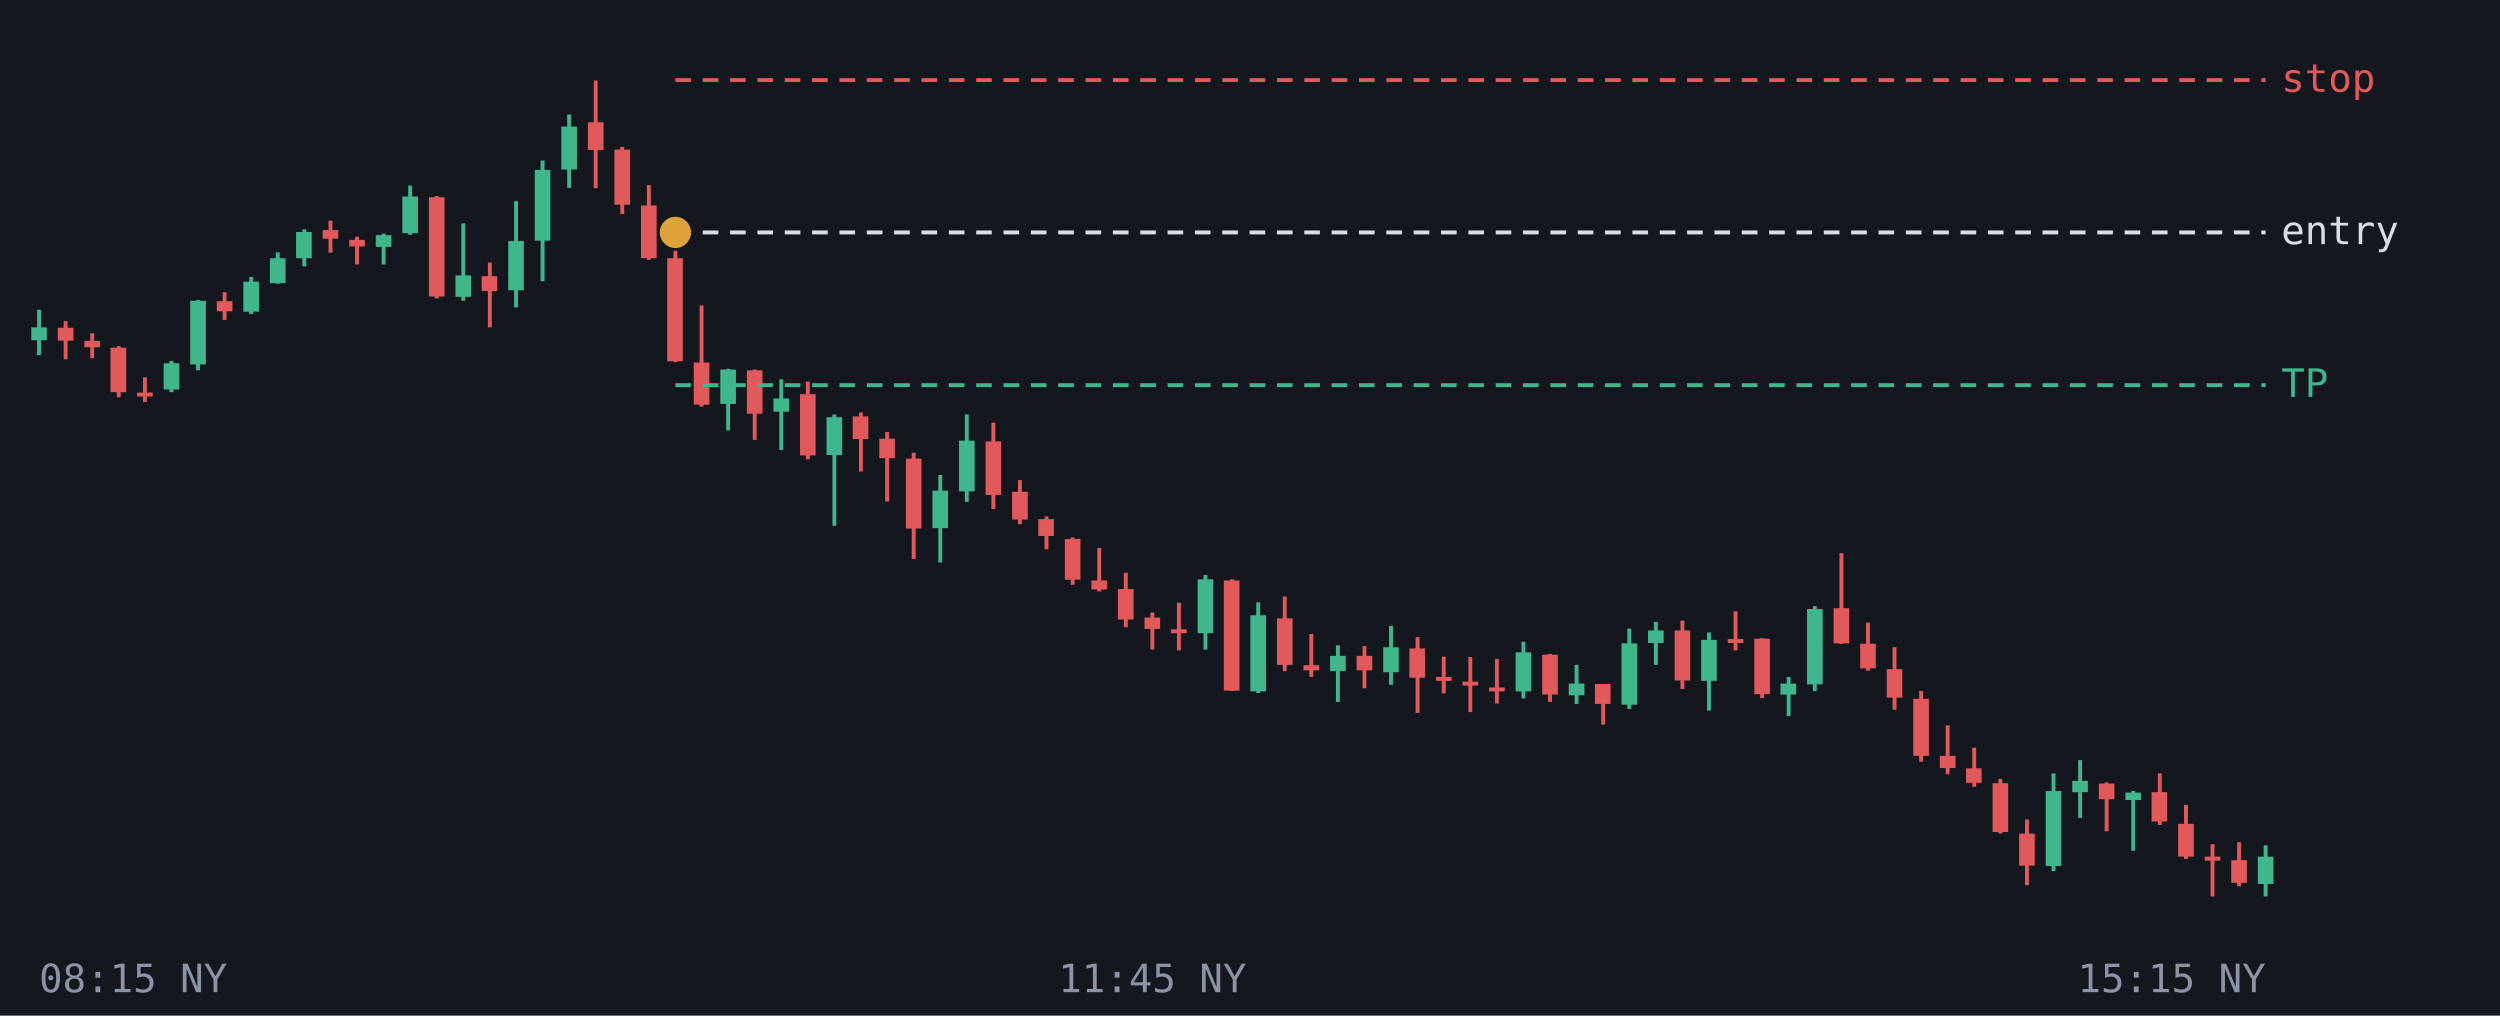
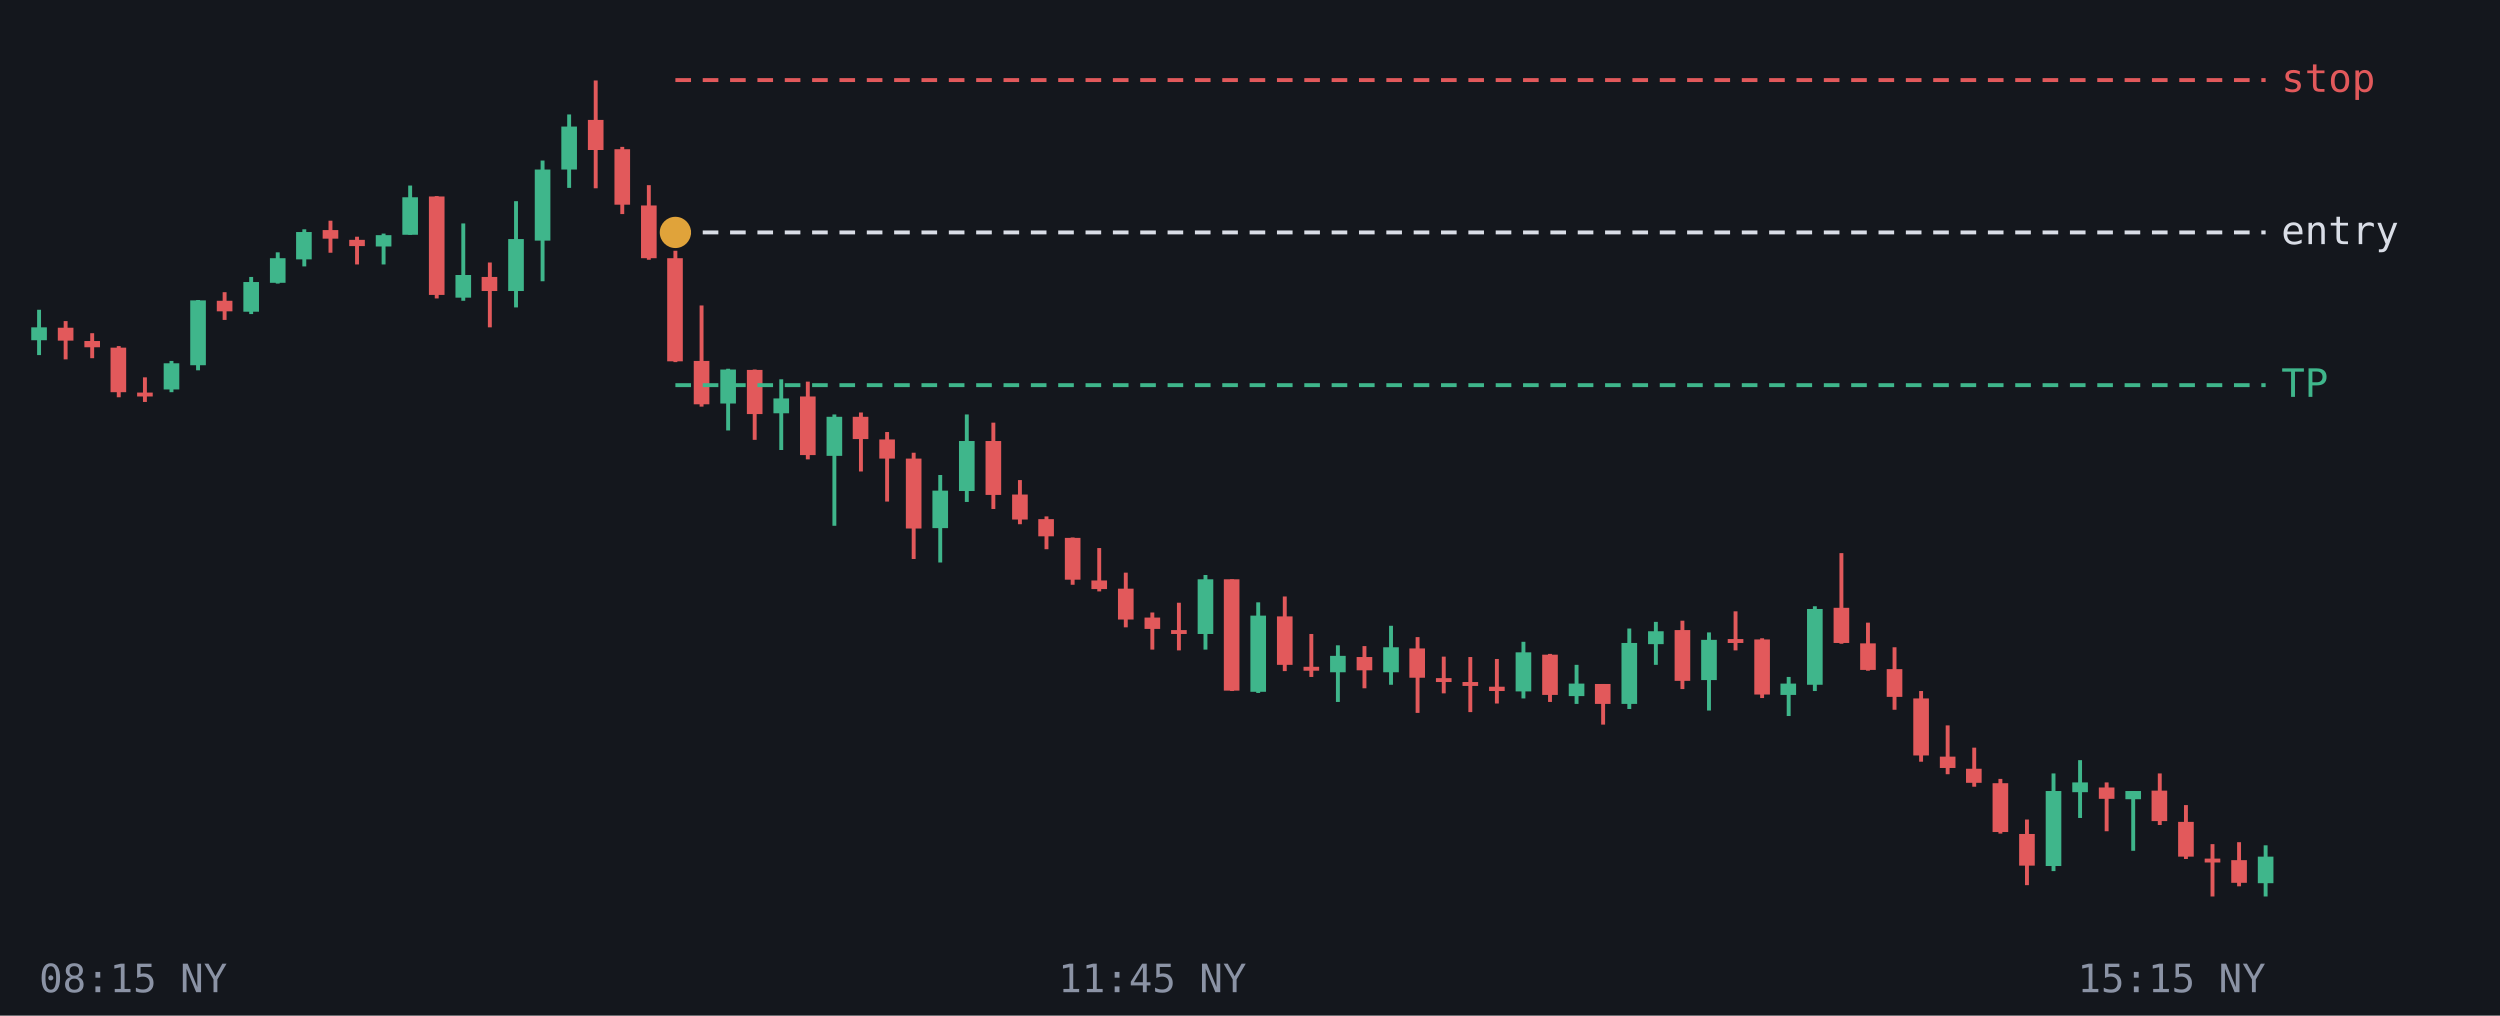
<svg xmlns="http://www.w3.org/2000/svg" viewBox="0 0 640 260" font-family="monospace" font-size="10">
  <rect width="640" height="260" fill="#14171d" />
  <line x1="10.0" y1="79.3" x2="10.0" y2="90.9" stroke="#3fb68b" />
  <rect x="8.0" y="83.8" width="4.0" height="3.3" fill="#3fb68b" />
  <line x1="16.8" y1="82.2" x2="16.8" y2="92.0" stroke="#e2595b" />
  <rect x="14.8" y="83.9" width="4.0" height="3.3" fill="#e2595b" />
  <line x1="23.6" y1="85.3" x2="23.6" y2="91.7" stroke="#e2595b" />
  <rect x="21.6" y="87.3" width="4.0" height="1.6" fill="#e2595b" />
  <line x1="30.4" y1="88.6" x2="30.4" y2="101.7" stroke="#e2595b" />
  <rect x="28.3" y="89.0" width="4.0" height="11.4" fill="#e2595b" />
  <line x1="37.1" y1="96.6" x2="37.1" y2="102.9" stroke="#e2595b" />
  <rect x="35.1" y="100.5" width="4.0" height="1.0" fill="#e2595b" />
  <line x1="43.9" y1="92.4" x2="43.9" y2="100.4" stroke="#3fb68b" />
  <rect x="41.9" y="93.0" width="4.0" height="6.7" fill="#3fb68b" />
  <line x1="50.7" y1="76.8" x2="50.7" y2="94.8" stroke="#3fb68b" />
-   <rect x="48.7" y="77.0" width="4.0" height="16.3" fill="#3fb68b" />
+   <rect x="48.7" y="76.9" width="4.0" height="16.6" fill="#3fb68b" />
  <line x1="57.5" y1="74.8" x2="57.5" y2="81.9" stroke="#e2595b" />
-   <rect x="55.5" y="77.1" width="4.0" height="2.6" fill="#e2595b" />
+   <rect x="55.5" y="77.0" width="4.0" height="2.7" fill="#e2595b" />
  <line x1="64.3" y1="70.9" x2="64.3" y2="80.4" stroke="#3fb68b" />
-   <rect x="62.3" y="72.1" width="4.0" height="7.7" fill="#3fb68b" />
+   <rect x="62.3" y="72.2" width="4.0" height="7.6" fill="#3fb68b" />
  <line x1="71.1" y1="64.6" x2="71.1" y2="72.6" stroke="#3fb68b" />
-   <rect x="69.1" y="66.1" width="4.0" height="6.4" fill="#3fb68b" />
+   <rect x="69.1" y="66.1" width="4.0" height="6.3" fill="#3fb68b" />
  <line x1="77.9" y1="58.7" x2="77.9" y2="68.2" stroke="#3fb68b" />
-   <rect x="75.8" y="59.4" width="4.0" height="6.7" fill="#3fb68b" />
+   <rect x="75.8" y="59.4" width="4.0" height="7.0" fill="#3fb68b" />
  <line x1="84.6" y1="56.5" x2="84.6" y2="64.7" stroke="#e2595b" />
  <rect x="82.6" y="58.9" width="4.0" height="2.2" fill="#e2595b" />
  <line x1="91.4" y1="60.6" x2="91.4" y2="67.7" stroke="#e2595b" />
-   <rect x="89.4" y="61.4" width="4.0" height="1.7" fill="#e2595b" />
+   <rect x="89.4" y="61.4" width="4.0" height="1.6" fill="#e2595b" />
  <line x1="98.2" y1="59.8" x2="98.2" y2="67.7" stroke="#3fb68b" />
-   <rect x="96.2" y="60.2" width="4.0" height="3.0" fill="#3fb68b" />
+   <rect x="96.2" y="60.2" width="4.0" height="2.9" fill="#3fb68b" />
  <line x1="105.0" y1="47.5" x2="105.0" y2="60.1" stroke="#3fb68b" />
-   <rect x="103.0" y="50.3" width="4.0" height="9.4" fill="#3fb68b" />
+   <rect x="103.0" y="50.5" width="4.0" height="9.6" fill="#3fb68b" />
  <line x1="111.8" y1="50.2" x2="111.8" y2="76.4" stroke="#e2595b" />
-   <rect x="109.8" y="50.5" width="4.0" height="25.4" fill="#e2595b" />
+   <rect x="109.8" y="50.3" width="4.0" height="25.2" fill="#e2595b" />
  <line x1="118.6" y1="57.2" x2="118.6" y2="77.0" stroke="#3fb68b" />
-   <rect x="116.6" y="70.5" width="4.0" height="5.5" fill="#3fb68b" />
+   <rect x="116.6" y="70.4" width="4.0" height="5.8" fill="#3fb68b" />
  <line x1="125.4" y1="67.2" x2="125.4" y2="83.8" stroke="#e2595b" />
-   <rect x="123.3" y="70.7" width="4.0" height="3.8" fill="#e2595b" />
+   <rect x="123.3" y="70.9" width="4.0" height="3.6" fill="#e2595b" />
  <line x1="132.1" y1="51.5" x2="132.1" y2="78.7" stroke="#3fb68b" />
-   <rect x="130.1" y="61.7" width="4.0" height="12.6" fill="#3fb68b" />
+   <rect x="130.1" y="61.2" width="4.0" height="13.3" fill="#3fb68b" />
  <line x1="138.9" y1="41.1" x2="138.9" y2="72.0" stroke="#3fb68b" />
-   <rect x="136.9" y="43.5" width="4.0" height="18.1" fill="#3fb68b" />
+   <rect x="136.9" y="43.4" width="4.0" height="18.2" fill="#3fb68b" />
  <line x1="145.7" y1="29.3" x2="145.7" y2="48.1" stroke="#3fb68b" />
  <rect x="143.7" y="32.4" width="4.0" height="11.0" fill="#3fb68b" />
  <line x1="152.5" y1="20.6" x2="152.5" y2="48.2" stroke="#e2595b" />
-   <rect x="150.5" y="31.3" width="4.0" height="7.1" fill="#e2595b" />
+   <rect x="150.5" y="30.7" width="4.0" height="7.7" fill="#e2595b" />
  <line x1="159.3" y1="37.6" x2="159.3" y2="54.8" stroke="#e2595b" />
-   <rect x="157.3" y="38.3" width="4.0" height="14.1" fill="#e2595b" />
+   <rect x="157.3" y="38.2" width="4.0" height="14.2" fill="#e2595b" />
  <line x1="166.1" y1="47.4" x2="166.1" y2="66.5" stroke="#e2595b" />
  <rect x="164.1" y="52.6" width="4.0" height="13.5" fill="#e2595b" />
  <line x1="172.9" y1="64.2" x2="172.9" y2="92.7" stroke="#e2595b" />
  <rect x="170.8" y="66.1" width="4.0" height="26.4" fill="#e2595b" />
  <line x1="179.6" y1="78.2" x2="179.6" y2="104.1" stroke="#e2595b" />
-   <rect x="177.6" y="92.8" width="4.0" height="10.8" fill="#e2595b" />
+   <rect x="177.6" y="92.4" width="4.0" height="11.1" fill="#e2595b" />
  <line x1="186.4" y1="94.4" x2="186.4" y2="110.2" stroke="#3fb68b" />
-   <rect x="184.4" y="94.6" width="4.0" height="8.8" fill="#3fb68b" />
+   <rect x="184.4" y="94.6" width="4.0" height="8.7" fill="#3fb68b" />
  <line x1="193.2" y1="94.6" x2="193.2" y2="112.6" stroke="#e2595b" />
-   <rect x="191.2" y="94.8" width="4.0" height="11.1" fill="#e2595b" />
+   <rect x="191.2" y="94.7" width="4.0" height="11.3" fill="#e2595b" />
  <line x1="200.0" y1="97.1" x2="200.0" y2="115.2" stroke="#3fb68b" />
-   <rect x="198.0" y="102.0" width="4.0" height="3.4" fill="#3fb68b" />
+   <rect x="198.0" y="102.0" width="4.0" height="3.8" fill="#3fb68b" />
  <line x1="206.8" y1="97.7" x2="206.8" y2="117.6" stroke="#e2595b" />
-   <rect x="204.8" y="100.9" width="4.0" height="15.7" fill="#e2595b" />
+   <rect x="204.8" y="101.5" width="4.0" height="15.0" fill="#e2595b" />
  <line x1="213.6" y1="106.1" x2="213.6" y2="134.6" stroke="#3fb68b" />
-   <rect x="211.6" y="106.8" width="4.0" height="9.7" fill="#3fb68b" />
+   <rect x="211.6" y="106.7" width="4.0" height="10.0" fill="#3fb68b" />
  <line x1="220.4" y1="105.6" x2="220.4" y2="120.7" stroke="#e2595b" />
-   <rect x="218.3" y="106.6" width="4.0" height="5.8" fill="#e2595b" />
+   <rect x="218.3" y="106.7" width="4.0" height="5.7" fill="#e2595b" />
  <line x1="227.1" y1="110.6" x2="227.1" y2="128.4" stroke="#e2595b" />
-   <rect x="225.1" y="112.3" width="4.0" height="5.0" fill="#e2595b" />
+   <rect x="225.1" y="112.5" width="4.0" height="4.9" fill="#e2595b" />
  <line x1="233.9" y1="115.9" x2="233.9" y2="143.1" stroke="#e2595b" />
  <rect x="231.9" y="117.4" width="4.0" height="17.9" fill="#e2595b" />
  <line x1="240.7" y1="121.6" x2="240.7" y2="144.0" stroke="#3fb68b" />
  <rect x="238.7" y="125.6" width="4.0" height="9.6" fill="#3fb68b" />
  <line x1="247.5" y1="106.1" x2="247.5" y2="128.5" stroke="#3fb68b" />
-   <rect x="245.5" y="112.8" width="4.0" height="13.0" fill="#3fb68b" />
+   <rect x="245.5" y="112.9" width="4.0" height="12.8" fill="#3fb68b" />
  <line x1="254.3" y1="108.2" x2="254.3" y2="130.3" stroke="#e2595b" />
-   <rect x="252.3" y="113.0" width="4.0" height="13.7" fill="#e2595b" />
+   <rect x="252.3" y="112.9" width="4.0" height="13.8" fill="#e2595b" />
  <line x1="261.1" y1="122.9" x2="261.1" y2="134.2" stroke="#e2595b" />
-   <rect x="259.1" y="125.9" width="4.0" height="7.1" fill="#e2595b" />
+   <rect x="259.1" y="126.6" width="4.0" height="6.4" fill="#e2595b" />
  <line x1="267.9" y1="132.2" x2="267.9" y2="140.6" stroke="#e2595b" />
-   <rect x="265.8" y="132.9" width="4.0" height="4.3" fill="#e2595b" />
+   <rect x="265.8" y="132.9" width="4.0" height="4.4" fill="#e2595b" />
  <line x1="274.6" y1="137.6" x2="274.6" y2="149.7" stroke="#e2595b" />
-   <rect x="272.6" y="138.0" width="4.0" height="10.4" fill="#e2595b" />
+   <rect x="272.6" y="137.7" width="4.0" height="10.7" fill="#e2595b" />
  <line x1="281.4" y1="140.3" x2="281.4" y2="151.4" stroke="#e2595b" />
-   <rect x="279.4" y="148.6" width="4.0" height="2.3" fill="#e2595b" />
+   <rect x="279.4" y="148.6" width="4.0" height="2.2" fill="#e2595b" />
  <line x1="288.2" y1="146.6" x2="288.2" y2="160.6" stroke="#e2595b" />
-   <rect x="286.2" y="150.8" width="4.0" height="7.8" fill="#e2595b" />
+   <rect x="286.2" y="150.7" width="4.0" height="7.9" fill="#e2595b" />
  <line x1="295.0" y1="156.8" x2="295.0" y2="166.3" stroke="#e2595b" />
  <rect x="293.0" y="158.1" width="4.0" height="2.9" fill="#e2595b" />
  <line x1="301.8" y1="154.3" x2="301.8" y2="166.5" stroke="#e2595b" />
-   <rect x="299.8" y="161.1" width="4.0" height="1.0" fill="#e2595b" />
+   <rect x="299.8" y="161.3" width="4.0" height="1.0" fill="#e2595b" />
  <line x1="308.6" y1="147.2" x2="308.6" y2="166.3" stroke="#3fb68b" />
-   <rect x="306.6" y="148.3" width="4.0" height="13.8" fill="#3fb68b" />
+   <rect x="306.6" y="148.3" width="4.0" height="14.0" fill="#3fb68b" />
  <line x1="315.4" y1="148.3" x2="315.4" y2="176.9" stroke="#e2595b" />
-   <rect x="313.3" y="148.6" width="4.0" height="28.2" fill="#e2595b" />
+   <rect x="313.3" y="148.3" width="4.0" height="28.5" fill="#e2595b" />
  <line x1="322.1" y1="154.2" x2="322.1" y2="177.4" stroke="#3fb68b" />
-   <rect x="320.1" y="157.5" width="4.0" height="19.5" fill="#3fb68b" />
+   <rect x="320.1" y="157.6" width="4.0" height="19.5" fill="#3fb68b" />
  <line x1="328.9" y1="152.7" x2="328.9" y2="171.8" stroke="#e2595b" />
-   <rect x="326.9" y="158.3" width="4.0" height="11.9" fill="#e2595b" />
+   <rect x="326.9" y="157.8" width="4.0" height="12.4" fill="#e2595b" />
  <line x1="335.7" y1="162.3" x2="335.7" y2="173.3" stroke="#e2595b" />
-   <rect x="333.7" y="170.3" width="4.0" height="1.3" fill="#e2595b" />
+   <rect x="333.7" y="170.7" width="4.0" height="1.0" fill="#e2595b" />
  <line x1="342.5" y1="165.2" x2="342.5" y2="179.7" stroke="#3fb68b" />
-   <rect x="340.5" y="167.9" width="4.0" height="3.9" fill="#3fb68b" />
+   <rect x="340.5" y="167.9" width="4.0" height="4.2" fill="#3fb68b" />
  <line x1="349.3" y1="165.4" x2="349.3" y2="176.2" stroke="#e2595b" />
-   <rect x="347.3" y="167.9" width="4.0" height="3.7" fill="#e2595b" />
+   <rect x="347.3" y="168.2" width="4.0" height="3.4" fill="#e2595b" />
  <line x1="356.1" y1="160.2" x2="356.1" y2="175.3" stroke="#3fb68b" />
  <rect x="354.1" y="165.7" width="4.0" height="6.4" fill="#3fb68b" />
  <line x1="362.9" y1="163.1" x2="362.9" y2="182.5" stroke="#e2595b" />
  <rect x="360.8" y="166.0" width="4.0" height="7.5" fill="#e2595b" />
  <line x1="369.6" y1="168.1" x2="369.6" y2="177.5" stroke="#e2595b" />
-   <rect x="367.6" y="173.3" width="4.0" height="1.0" fill="#e2595b" />
+   <rect x="367.6" y="173.6" width="4.0" height="1.0" fill="#e2595b" />
  <line x1="376.4" y1="168.2" x2="376.4" y2="182.3" stroke="#e2595b" />
-   <rect x="374.4" y="174.5" width="4.0" height="1.0" fill="#e2595b" />
+   <rect x="374.4" y="174.6" width="4.0" height="1.0" fill="#e2595b" />
  <line x1="383.2" y1="168.7" x2="383.2" y2="180.1" stroke="#e2595b" />
-   <rect x="381.2" y="176.0" width="4.0" height="1.0" fill="#e2595b" />
+   <rect x="381.2" y="175.8" width="4.0" height="1.1" fill="#e2595b" />
  <line x1="390.0" y1="164.3" x2="390.0" y2="178.8" stroke="#3fb68b" />
  <rect x="388.0" y="167.0" width="4.0" height="10.0" fill="#3fb68b" />
  <line x1="396.8" y1="167.4" x2="396.8" y2="179.7" stroke="#e2595b" />
-   <rect x="394.8" y="167.6" width="4.0" height="10.2" fill="#e2595b" />
+   <rect x="394.8" y="167.6" width="4.0" height="10.3" fill="#e2595b" />
  <line x1="403.6" y1="170.2" x2="403.6" y2="180.2" stroke="#3fb68b" />
-   <rect x="401.6" y="175.0" width="4.0" height="3.0" fill="#3fb68b" />
+   <rect x="401.6" y="175.0" width="4.0" height="3.2" fill="#3fb68b" />
  <line x1="410.4" y1="175.1" x2="410.4" y2="185.5" stroke="#e2595b" />
  <rect x="408.3" y="175.1" width="4.0" height="5.1" fill="#e2595b" />
  <line x1="417.1" y1="160.9" x2="417.1" y2="181.5" stroke="#3fb68b" />
-   <rect x="415.1" y="164.7" width="4.0" height="15.7" fill="#3fb68b" />
+   <rect x="415.1" y="164.6" width="4.0" height="15.6" fill="#3fb68b" />
  <line x1="423.9" y1="159.2" x2="423.9" y2="170.2" stroke="#3fb68b" />
-   <rect x="421.9" y="161.4" width="4.0" height="3.2" fill="#3fb68b" />
+   <rect x="421.9" y="161.6" width="4.0" height="3.3" fill="#3fb68b" />
  <line x1="430.7" y1="158.9" x2="430.7" y2="176.4" stroke="#e2595b" />
-   <rect x="428.7" y="161.4" width="4.0" height="12.8" fill="#e2595b" />
+   <rect x="428.7" y="161.3" width="4.0" height="13.0" fill="#e2595b" />
  <line x1="437.5" y1="161.9" x2="437.5" y2="181.9" stroke="#3fb68b" />
-   <rect x="435.5" y="163.8" width="4.0" height="10.5" fill="#3fb68b" />
+   <rect x="435.5" y="163.8" width="4.0" height="10.3" fill="#3fb68b" />
  <line x1="444.3" y1="156.5" x2="444.3" y2="166.5" stroke="#e2595b" />
  <rect x="442.3" y="163.6" width="4.0" height="1.0" fill="#e2595b" />
  <line x1="451.1" y1="163.4" x2="451.1" y2="178.7" stroke="#e2595b" />
-   <rect x="449.1" y="163.5" width="4.0" height="14.2" fill="#e2595b" />
+   <rect x="449.1" y="163.7" width="4.0" height="14.1" fill="#e2595b" />
  <line x1="457.9" y1="173.3" x2="457.9" y2="183.3" stroke="#3fb68b" />
-   <rect x="455.8" y="175.0" width="4.0" height="2.8" fill="#3fb68b" />
+   <rect x="455.8" y="175.0" width="4.0" height="2.9" fill="#3fb68b" />
  <line x1="464.6" y1="155.2" x2="464.6" y2="176.9" stroke="#3fb68b" />
-   <rect x="462.6" y="155.9" width="4.0" height="19.3" fill="#3fb68b" />
+   <rect x="462.6" y="155.9" width="4.0" height="19.4" fill="#3fb68b" />
  <line x1="471.4" y1="141.6" x2="471.4" y2="164.8" stroke="#e2595b" />
-   <rect x="469.4" y="155.7" width="4.0" height="9.0" fill="#e2595b" />
+   <rect x="469.4" y="155.6" width="4.0" height="9.0" fill="#e2595b" />
  <line x1="478.2" y1="159.4" x2="478.2" y2="171.7" stroke="#e2595b" />
-   <rect x="476.2" y="164.8" width="4.0" height="6.3" fill="#e2595b" />
+   <rect x="476.2" y="164.7" width="4.0" height="6.8" fill="#e2595b" />
  <line x1="485.0" y1="165.7" x2="485.0" y2="181.7" stroke="#e2595b" />
-   <rect x="483.0" y="171.3" width="4.0" height="7.3" fill="#e2595b" />
+   <rect x="483.0" y="171.3" width="4.0" height="7.1" fill="#e2595b" />
  <line x1="491.8" y1="176.9" x2="491.8" y2="195.0" stroke="#e2595b" />
-   <rect x="489.8" y="178.9" width="4.0" height="14.6" fill="#e2595b" />
+   <rect x="489.8" y="178.8" width="4.0" height="14.6" fill="#e2595b" />
  <line x1="498.6" y1="185.7" x2="498.6" y2="198.2" stroke="#e2595b" />
-   <rect x="496.6" y="193.5" width="4.0" height="3.1" fill="#e2595b" />
+   <rect x="496.6" y="193.7" width="4.0" height="2.9" fill="#e2595b" />
  <line x1="505.4" y1="191.4" x2="505.4" y2="201.4" stroke="#e2595b" />
-   <rect x="503.3" y="196.7" width="4.0" height="3.7" fill="#e2595b" />
+   <rect x="503.3" y="196.8" width="4.0" height="3.6" fill="#e2595b" />
  <line x1="512.1" y1="199.4" x2="512.1" y2="213.4" stroke="#e2595b" />
  <rect x="510.1" y="200.5" width="4.0" height="12.5" fill="#e2595b" />
  <line x1="518.9" y1="209.8" x2="518.9" y2="226.6" stroke="#e2595b" />
-   <rect x="516.9" y="213.4" width="4.0" height="8.2" fill="#e2595b" />
+   <rect x="516.9" y="213.5" width="4.0" height="8.1" fill="#e2595b" />
  <line x1="525.7" y1="198.0" x2="525.7" y2="223.0" stroke="#3fb68b" />
  <rect x="523.7" y="202.5" width="4.0" height="19.2" fill="#3fb68b" />
  <line x1="532.5" y1="194.6" x2="532.5" y2="209.4" stroke="#3fb68b" />
-   <rect x="530.5" y="199.9" width="4.0" height="2.9" fill="#3fb68b" />
+   <rect x="530.5" y="200.3" width="4.0" height="2.5" fill="#3fb68b" />
  <line x1="539.3" y1="200.3" x2="539.3" y2="212.8" stroke="#e2595b" />
-   <rect x="537.3" y="200.6" width="4.0" height="4.0" fill="#e2595b" />
+   <rect x="537.3" y="201.6" width="4.0" height="2.9" fill="#e2595b" />
  <line x1="546.1" y1="202.5" x2="546.1" y2="217.8" stroke="#3fb68b" />
-   <rect x="544.1" y="202.9" width="4.0" height="1.9" fill="#3fb68b" />
+   <rect x="544.1" y="202.5" width="4.0" height="2.1" fill="#3fb68b" />
  <line x1="552.9" y1="198.0" x2="552.9" y2="211.2" stroke="#e2595b" />
-   <rect x="550.8" y="202.8" width="4.0" height="7.5" fill="#e2595b" />
+   <rect x="550.8" y="202.4" width="4.0" height="7.8" fill="#e2595b" />
  <line x1="559.6" y1="206.1" x2="559.6" y2="219.9" stroke="#e2595b" />
-   <rect x="557.6" y="210.9" width="4.0" height="8.4" fill="#e2595b" />
+   <rect x="557.6" y="210.4" width="4.0" height="8.9" fill="#e2595b" />
  <line x1="566.4" y1="216.1" x2="566.4" y2="229.5" stroke="#e2595b" />
-   <rect x="564.4" y="219.3" width="4.0" height="1.0" fill="#e2595b" />
+   <rect x="564.4" y="219.8" width="4.0" height="1.0" fill="#e2595b" />
  <line x1="573.2" y1="215.6" x2="573.2" y2="226.9" stroke="#e2595b" />
  <rect x="571.2" y="220.2" width="4.0" height="5.8" fill="#e2595b" />
  <line x1="580.0" y1="216.4" x2="580.0" y2="229.5" stroke="#3fb68b" />
-   <rect x="578.0" y="219.3" width="4.0" height="7.0" fill="#3fb68b" />
+   <rect x="578.0" y="219.3" width="4.0" height="6.8" fill="#3fb68b" />
  <line x1="172.9" y1="98.6" x2="580" y2="98.6" stroke="#3fb68b" stroke-dasharray="4 3" />
  <text x="584" y="101.6" fill="#3fb68b">TP</text>
  <line x1="172.9" y1="59.5" x2="580" y2="59.5" stroke="#d9dde6" stroke-dasharray="4 3" />
  <text x="584" y="62.5" fill="#d9dde6">entry</text>
  <line x1="172.9" y1="20.5" x2="580" y2="20.5" stroke="#e2595b" stroke-dasharray="4 3" />
  <text x="584" y="23.5" fill="#e2595b">stop</text>
  <circle cx="172.9" cy="59.5" r="4" fill="#e0a33a" />
  <text x="10.0" y="254" fill="#8b93a5" text-anchor="start">08:15 NY</text>
  <text x="295.0" y="254" fill="#8b93a5" text-anchor="middle">11:45 NY</text>
  <text x="580.0" y="254" fill="#8b93a5" text-anchor="end">15:15 NY</text>
</svg>
